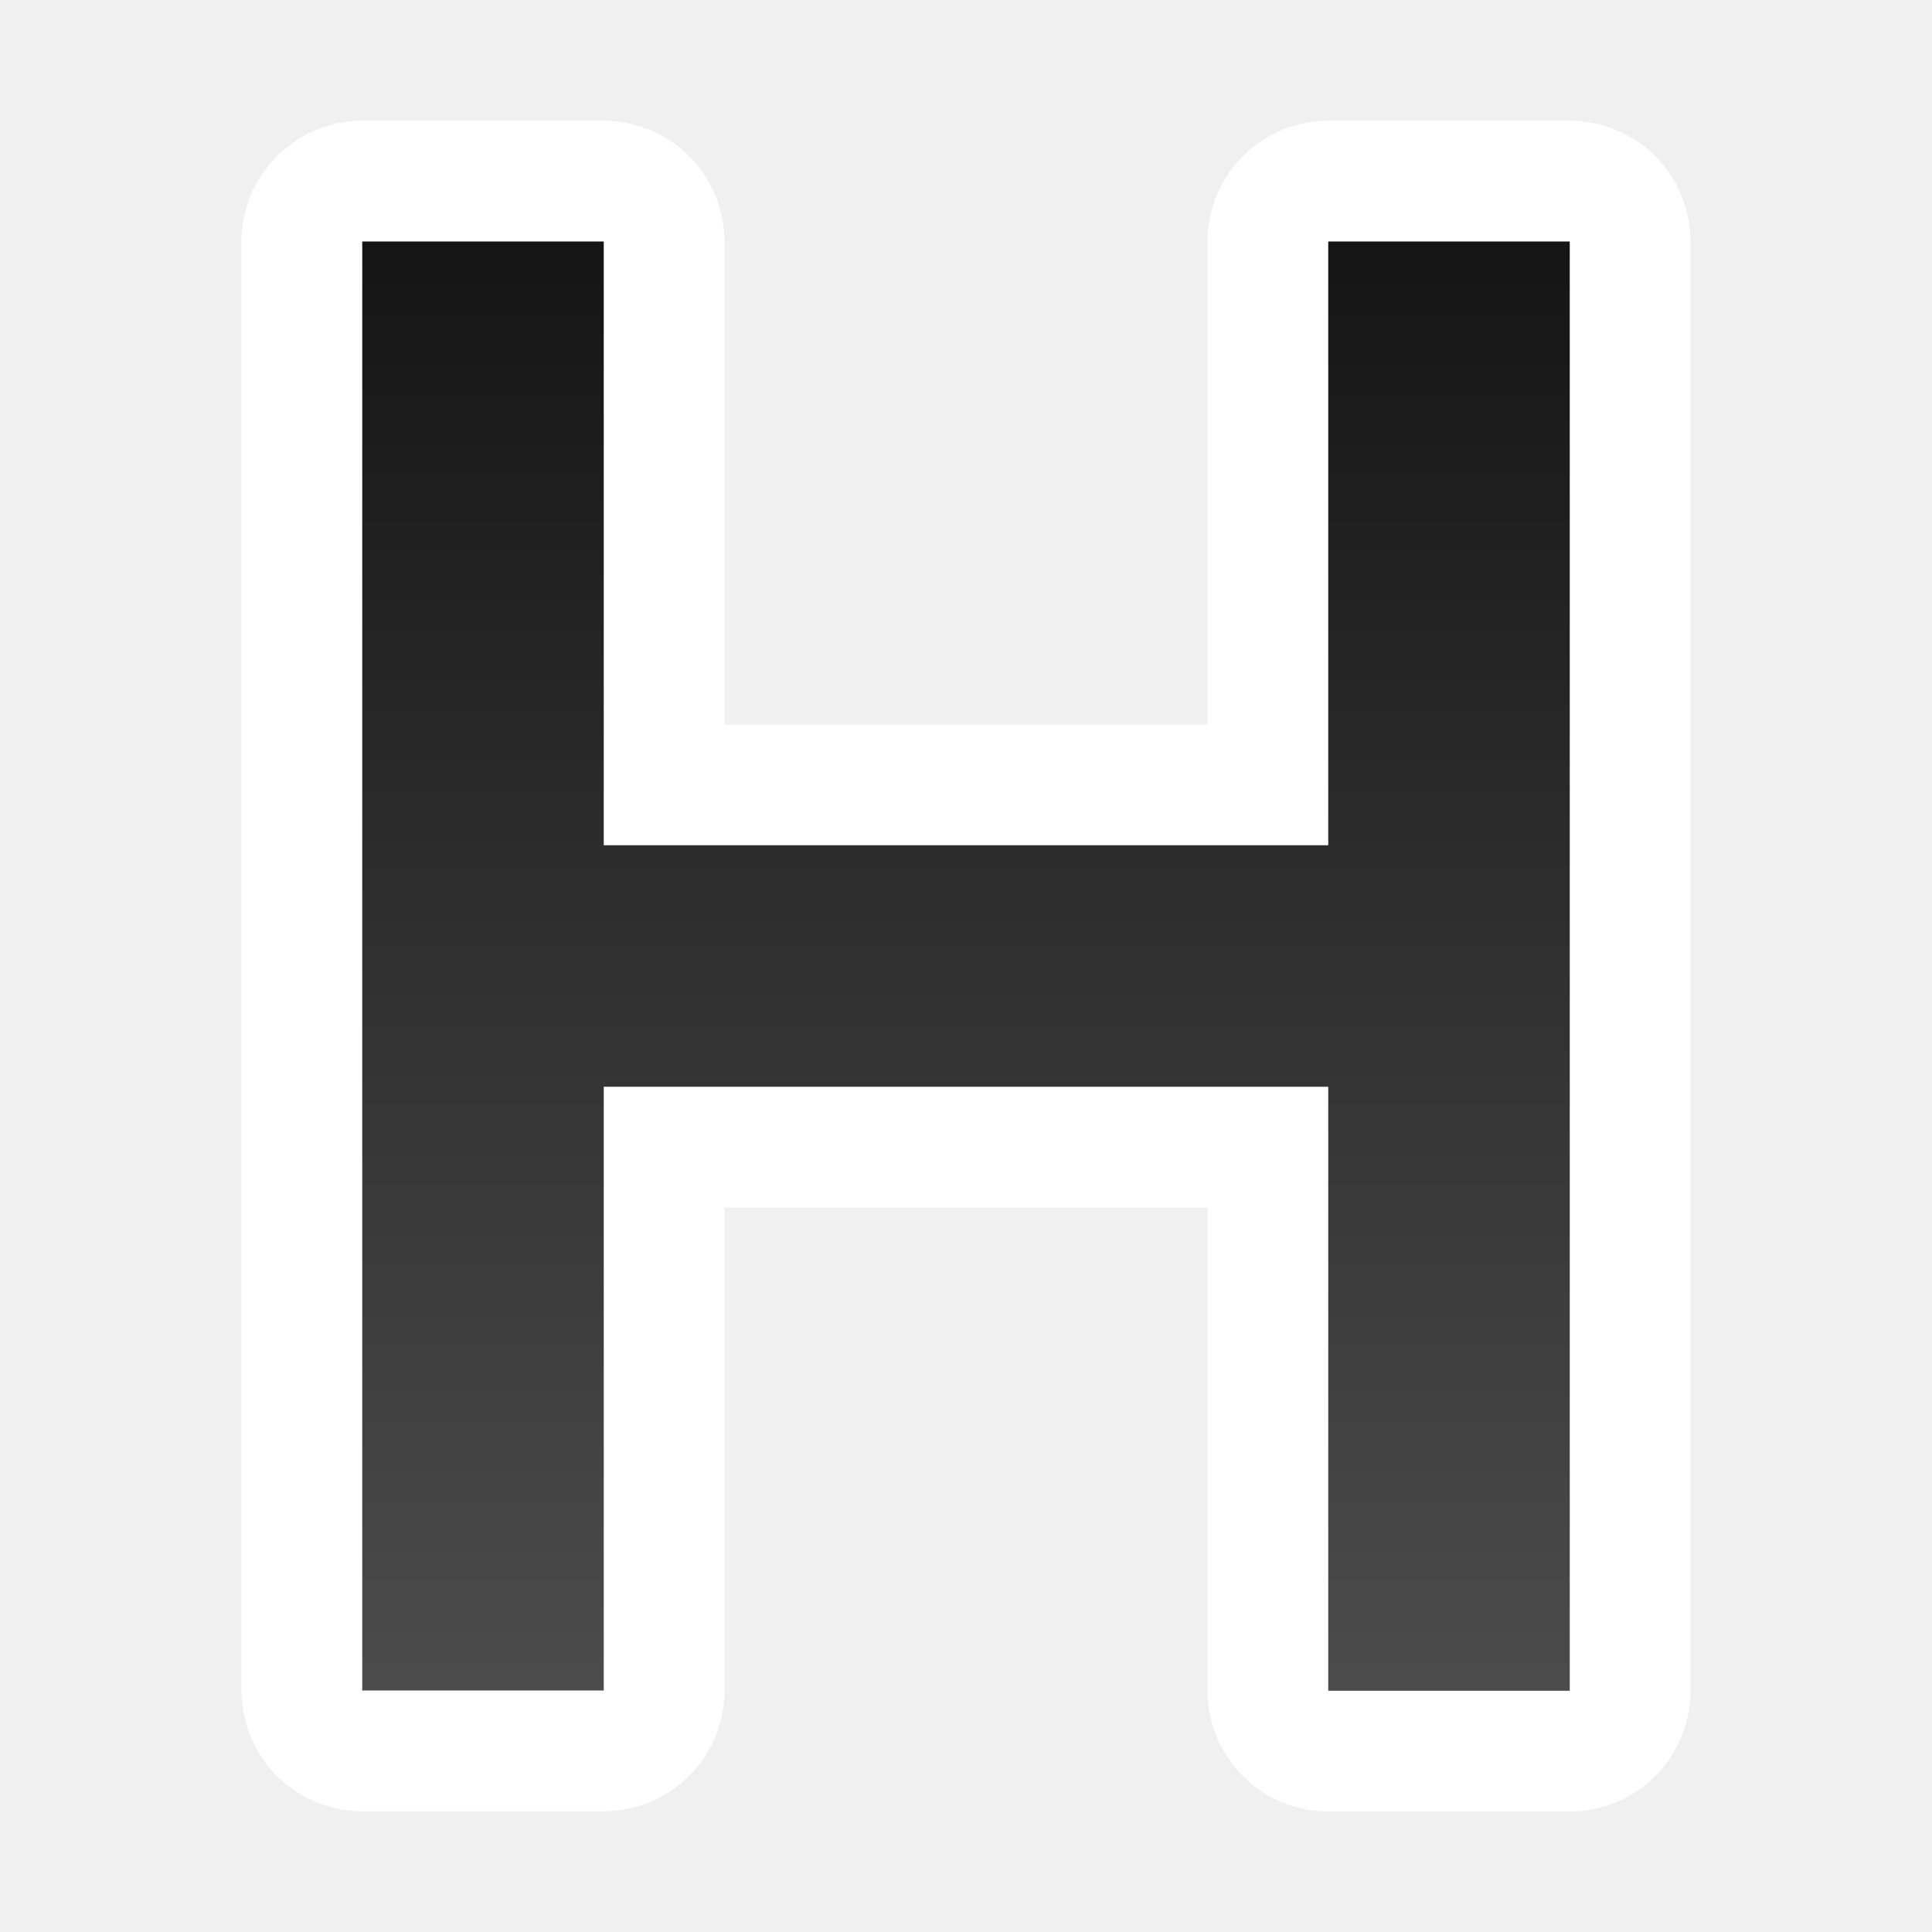
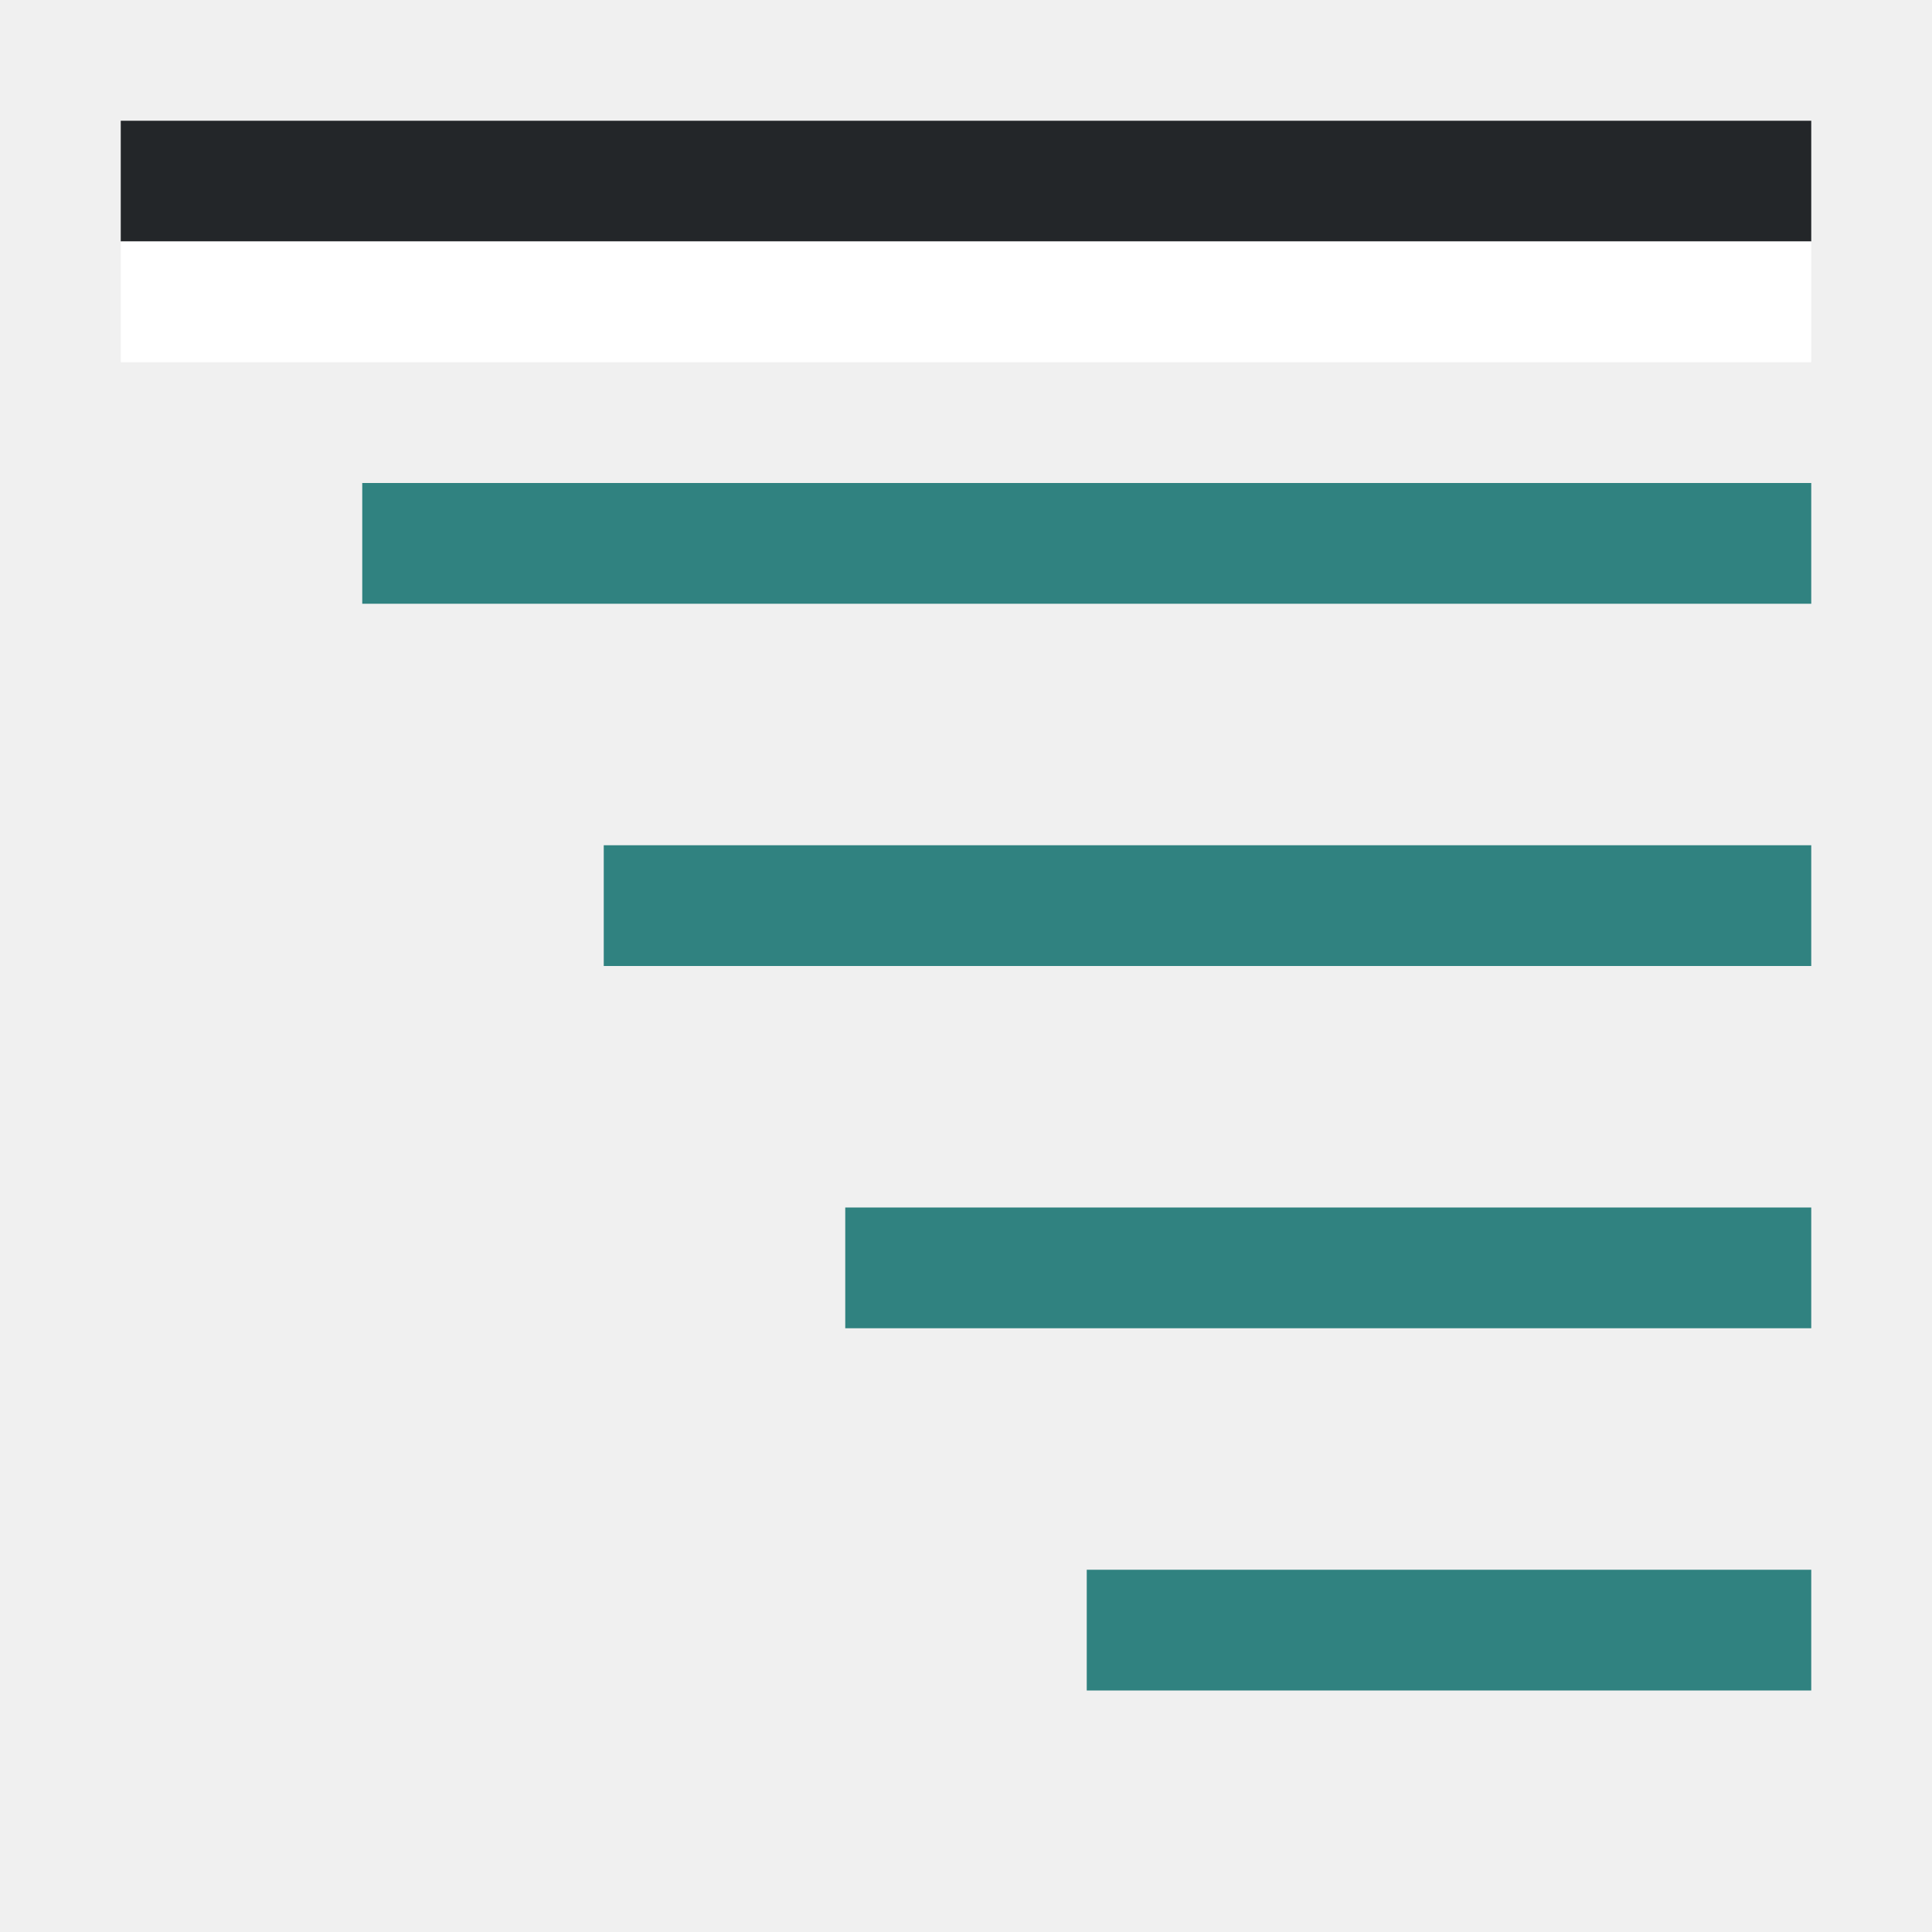
- <svg xmlns="http://www.w3.org/2000/svg" xmlns:xlink="http://www.w3.org/1999/xlink" viewBox="0 0 16 16">
-   <defs>
-     <linearGradient xlink:href="#a" id="b" x1="11" y1="2" x2="11" y2="14" gradientUnits="userSpaceOnUse" />
-   </defs>
-   <linearGradient id="a" gradientTransform="matrix(.9794 0 0 1.02103 1.417 0)" gradientUnits="userSpaceOnUse" x1="6.126" x2="7.147" y2="15.671">
-     <stop offset="0" stop-color="#737373" style="stop-color:#151515;stop-opacity:1" />
-     <stop offset="1" stop-color="#3f3f3f" style="stop-color:#4d4d4d;stop-opacity:1" />
-   </linearGradient>
-   <path style="opacity:1;fill:#000;stroke:#fff;stroke-width:2;stroke-linejoin:round;stroke-miterlimit:4;stroke-dasharray:none;stroke-opacity:.984" d="M13 14.002h-2V9H5v5H3V2h2v5h6V2h2z" />
-   <path d="M13 14.002h-2V9H5v5H3V2h2v5h6V2h2z" style="fill:url(#b);stroke:none;stroke-width:.962;stroke-linejoin:round;stroke-opacity:.49;fill-opacity:1" />
+ <svg xmlns="http://www.w3.org/2000/svg" viewBox="0 0 16 16">
+   <path style="fill:#308280;fill-rule:evenodd;stroke:none;stroke-width:2;stroke-linecap:square;stroke-linejoin:round" d="M3 4h12v1H3zM5 7h10v1H5zM7 10h8v1H7zM9 13h6v1H9z" />
+   <path style="fill:#232629;fill-rule:evenodd;stroke:none;stroke-width:2;stroke-linecap:square;stroke-linejoin:round;fill-opacity:1" d="M1 1h14v1H1z" />
+   <path style="fill:#fff;fill-rule:evenodd;stroke:none;stroke-width:2;stroke-linecap:square;stroke-linejoin:round" d="M1 2h14v1H1z" />
</svg>
